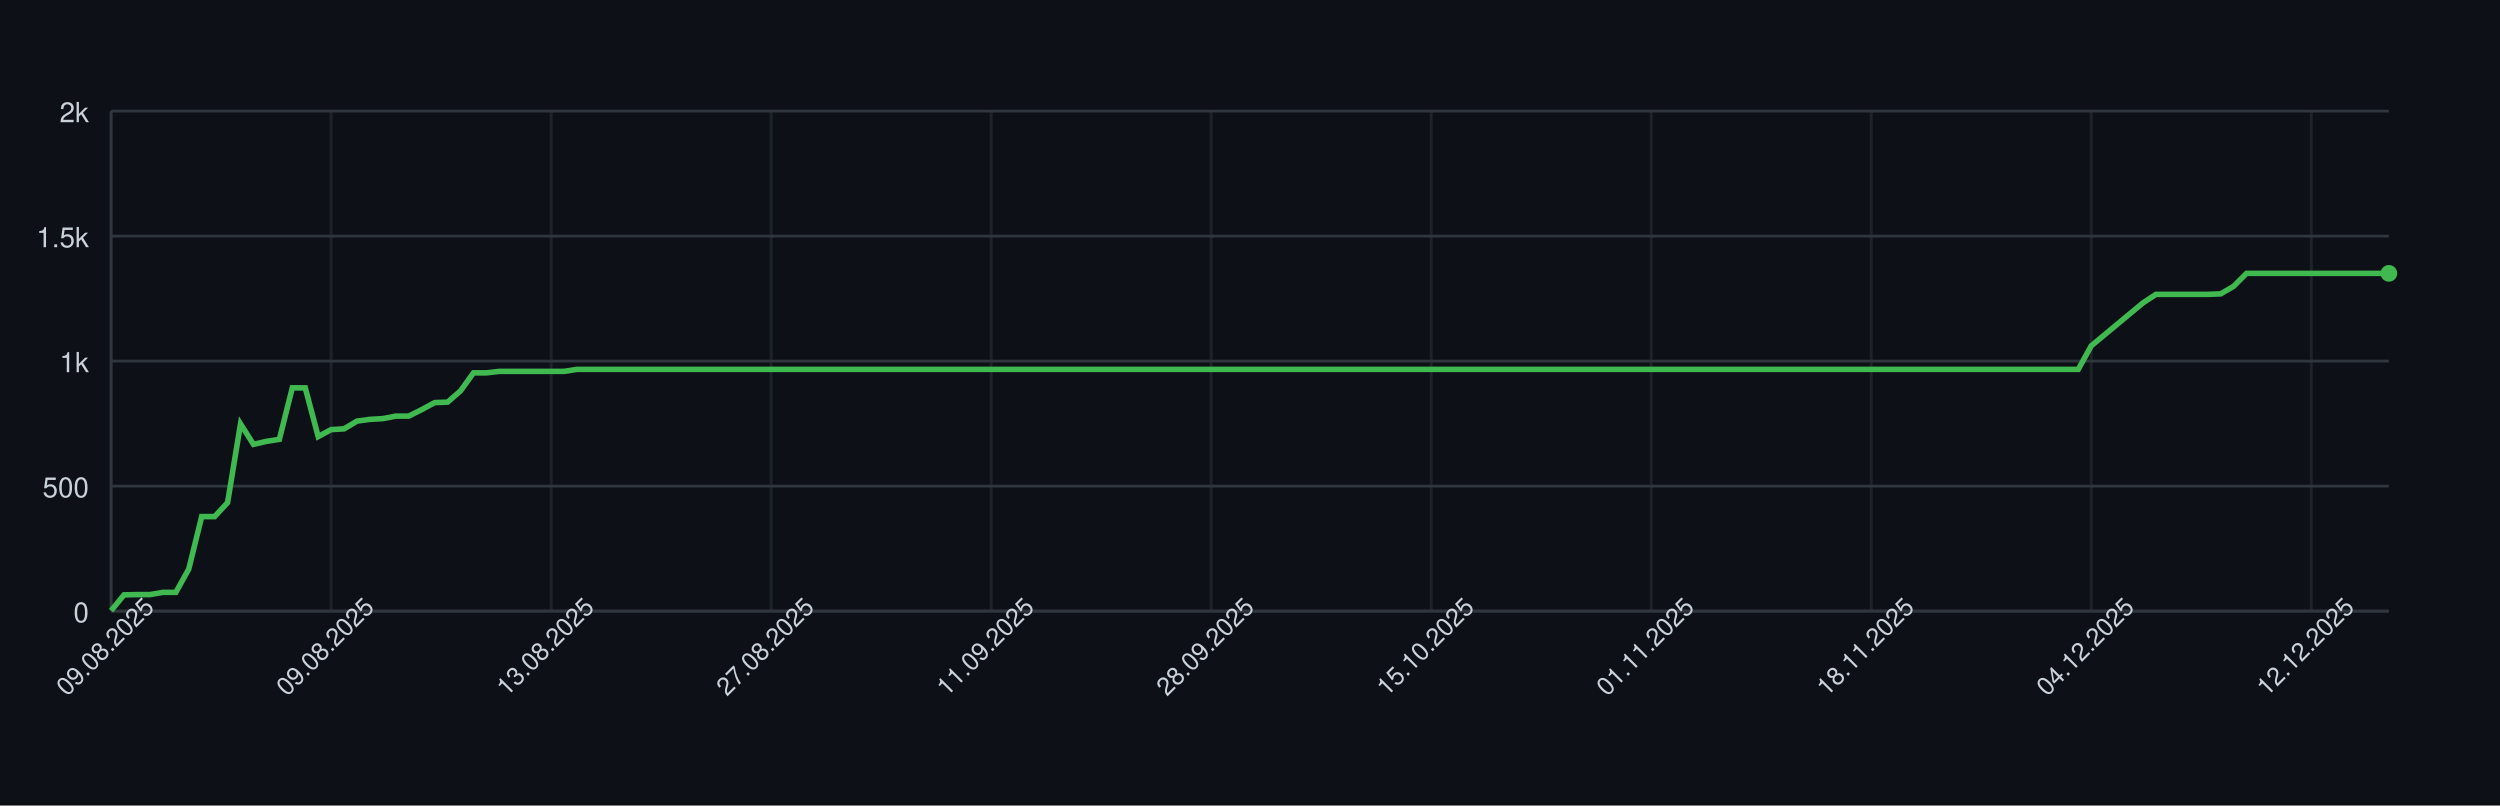
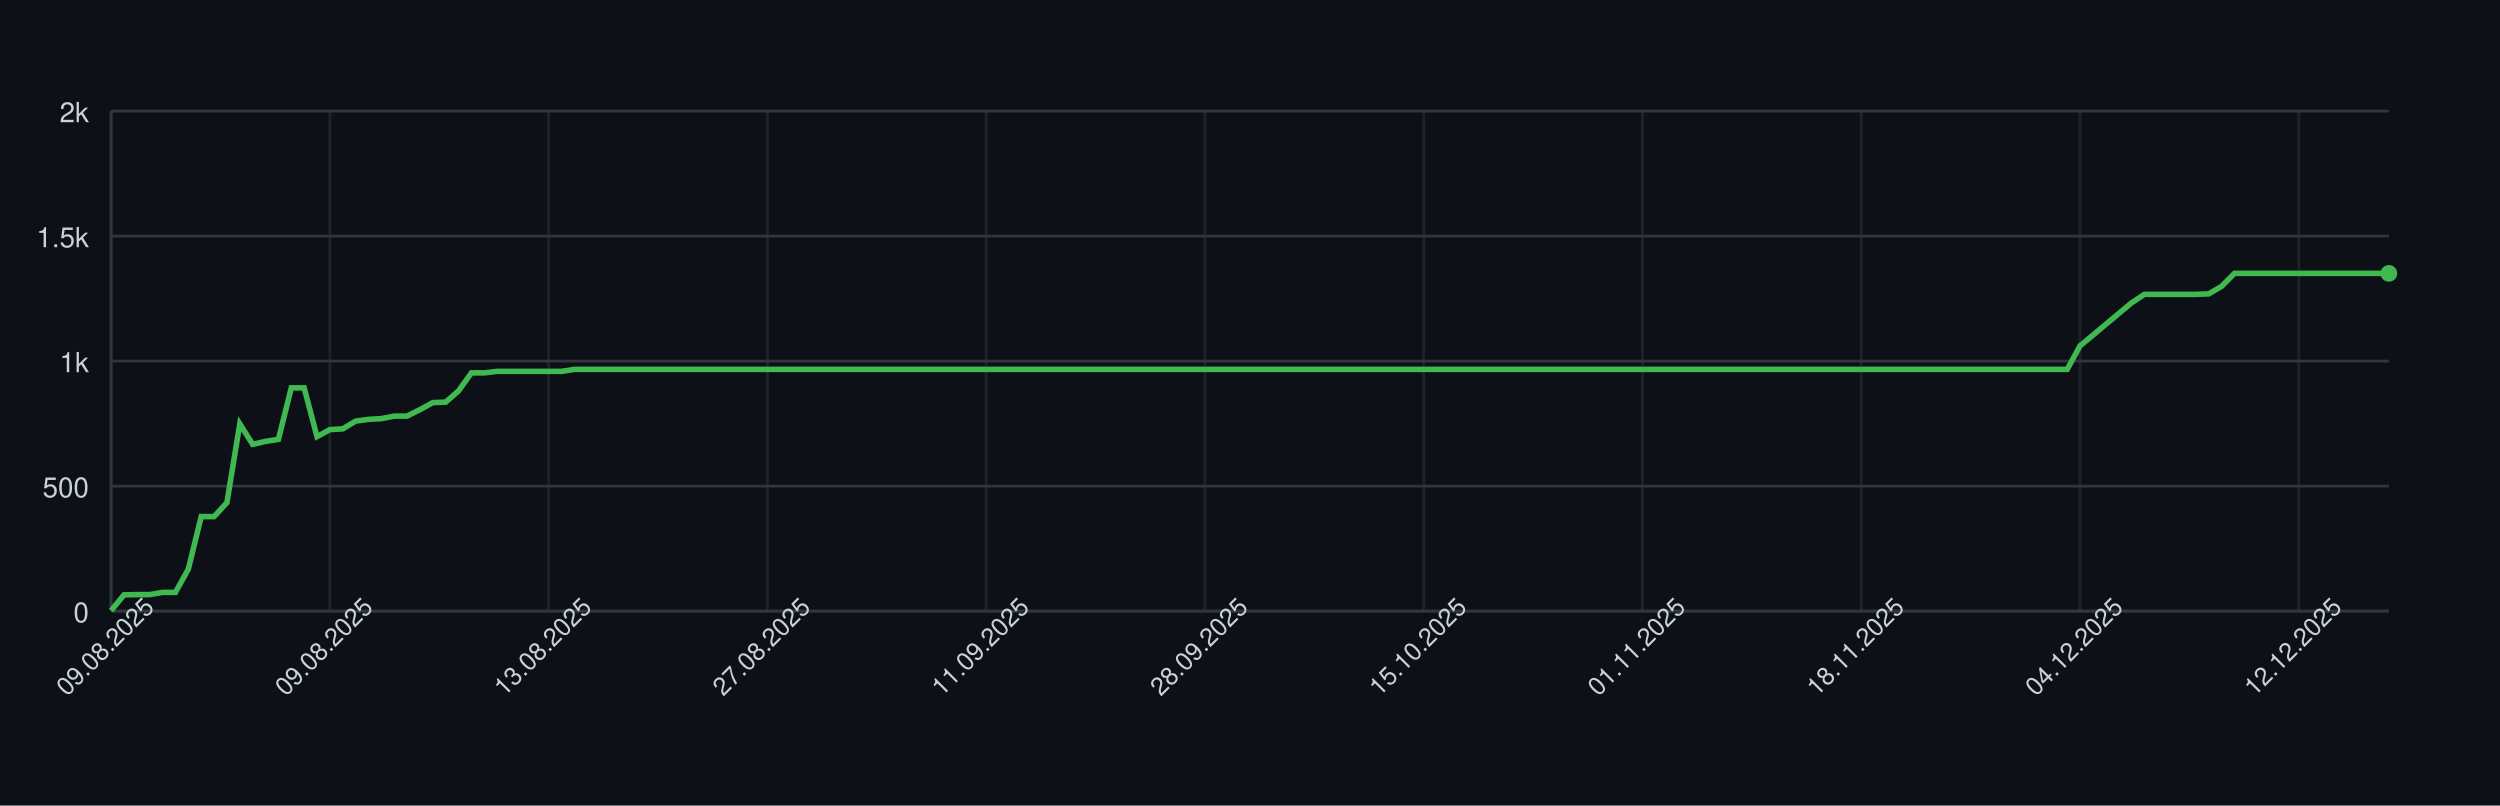
<svg xmlns="http://www.w3.org/2000/svg" width="900" height="290" style="font-family: -apple-system, BlinkMacSystemFont, 'Segoe UI', Helvetica, Arial, sans-serif;">
  <rect width="100%" height="100%" fill="#0d1117" />
  <g>
    <line x1="40" y1="220.00" x2="860" y2="220.00" stroke="#30363d" />
    <text x="32" y="224.00" font-size="10" fill="#c9d1d9" text-anchor="end">0</text>
    <line x1="40" y1="175.00" x2="860" y2="175.00" stroke="#30363d" />
    <text x="32" y="179.00" font-size="10" fill="#c9d1d9" text-anchor="end">500</text>
    <line x1="40" y1="130.00" x2="860" y2="130.00" stroke="#30363d" />
    <text x="32" y="134.00" font-size="10" fill="#c9d1d9" text-anchor="end">1k</text>
    <line x1="40" y1="85.00" x2="860" y2="85.00" stroke="#30363d" />
    <text x="32" y="89.00" font-size="10" fill="#c9d1d9" text-anchor="end">1.5k</text>
    <line x1="40" y1="40.00" x2="860" y2="40.00" stroke="#30363d" />
    <text x="32" y="44.00" font-size="10" fill="#c9d1d9" text-anchor="end">2k</text>
    <line x1="40.00" y1="40" x2="40.00" y2="220" stroke="#30363d" opacity="0.5" />
-     <line x1="119.20" y1="40" x2="119.20" y2="220" stroke="#30363d" opacity="0.5" />
-     <line x1="198.41" y1="40" x2="198.41" y2="220" stroke="#30363d" opacity="0.5" />
-     <line x1="277.61" y1="40" x2="277.61" y2="220" stroke="#30363d" opacity="0.5" />
-     <line x1="356.82" y1="40" x2="356.82" y2="220" stroke="#30363d" opacity="0.5" />
-     <line x1="436.02" y1="40" x2="436.02" y2="220" stroke="#30363d" opacity="0.5" />
-     <line x1="515.23" y1="40" x2="515.23" y2="220" stroke="#30363d" opacity="0.5" />
-     <line x1="594.43" y1="40" x2="594.43" y2="220" stroke="#30363d" opacity="0.5" />
-     <line x1="673.64" y1="40" x2="673.64" y2="220" stroke="#30363d" opacity="0.5" />
-     <line x1="752.84" y1="40" x2="752.84" y2="220" stroke="#30363d" opacity="0.5" />
-     <line x1="832.05" y1="40" x2="832.05" y2="220" stroke="#30363d" opacity="0.5" />
+     <line x1="118.76" y1="40" x2="118.76" y2="220" stroke="#30363d" opacity="0.5" />
+     <line x1="197.51" y1="40" x2="197.51" y2="220" stroke="#30363d" opacity="0.5" />
+     <line x1="276.27" y1="40" x2="276.27" y2="220" stroke="#30363d" opacity="0.5" />
+     <line x1="355.03" y1="40" x2="355.03" y2="220" stroke="#30363d" opacity="0.5" />
+     <line x1="433.79" y1="40" x2="433.79" y2="220" stroke="#30363d" opacity="0.5" />
+     <line x1="512.54" y1="40" x2="512.54" y2="220" stroke="#30363d" opacity="0.5" />
+     <line x1="591.30" y1="40" x2="591.30" y2="220" stroke="#30363d" opacity="0.5" />
+     <line x1="670.06" y1="40" x2="670.06" y2="220" stroke="#30363d" opacity="0.5" />
+     <line x1="748.81" y1="40" x2="748.81" y2="220" stroke="#30363d" opacity="0.5" />
+     <line x1="827.57" y1="40" x2="827.57" y2="220" stroke="#30363d" opacity="0.5" />
    <line x1="40" y1="220" x2="860" y2="220" stroke="#30363d" />
    <line x1="40" y1="40" x2="40" y2="220" stroke="#30363d" />
-     <path d="M 40.00 219.82 L 44.66 214.15 L 49.32 214.06 L 53.98 214.06 L 58.64 213.25 L 63.30 213.25 L 67.95 204.88 L 72.61 185.98 L 77.27 185.98 L 81.93 180.94 L 86.59 152.59 L 91.25 159.97 L 95.91 158.89 L 100.57 158.17 L 105.23 139.63 L 109.89 139.63 L 114.55 157.18 L 119.20 154.66 L 123.86 154.39 L 128.52 151.60 L 133.18 150.97 L 137.84 150.70 L 142.50 149.80 L 147.16 149.80 L 151.82 147.46 L 156.48 144.94 L 161.14 144.76 L 165.80 140.71 L 170.45 134.23 L 175.11 134.23 L 179.77 133.69 L 184.43 133.69 L 189.09 133.69 L 193.75 133.69 L 198.41 133.69 L 203.07 133.69 L 207.73 132.97 L 212.39 132.97 L 217.05 132.97 L 221.70 132.97 L 226.36 132.97 L 231.02 132.97 L 235.68 132.97 L 240.34 132.97 L 245.00 132.97 L 249.66 132.97 L 254.32 132.97 L 258.98 132.97 L 263.64 132.97 L 268.30 132.97 L 272.95 132.97 L 277.61 132.97 L 282.27 132.97 L 286.93 132.97 L 291.59 132.97 L 296.25 132.97 L 300.91 132.97 L 305.57 132.97 L 310.23 132.97 L 314.89 132.97 L 319.55 132.97 L 324.20 132.97 L 328.86 132.97 L 333.52 132.97 L 338.18 132.97 L 342.84 132.97 L 347.50 132.97 L 352.16 132.97 L 356.82 132.97 L 361.48 132.97 L 366.14 132.97 L 370.80 132.97 L 375.45 132.97 L 380.11 132.97 L 384.77 132.97 L 389.43 132.97 L 394.09 132.97 L 398.75 132.97 L 403.41 132.97 L 408.07 132.97 L 412.73 132.97 L 417.39 132.97 L 422.05 132.97 L 426.70 132.97 L 431.36 132.97 L 436.02 132.97 L 440.68 132.97 L 445.34 132.97 L 450.00 132.97 L 454.66 132.97 L 459.32 132.97 L 463.98 132.97 L 468.64 132.97 L 473.30 132.97 L 477.95 132.97 L 482.61 132.97 L 487.27 132.97 L 491.93 132.97 L 496.59 132.97 L 501.25 132.97 L 505.91 132.97 L 510.57 132.97 L 515.23 132.97 L 519.89 132.97 L 524.55 132.97 L 529.20 132.97 L 533.86 132.97 L 538.52 132.97 L 543.18 132.97 L 547.84 132.97 L 552.50 132.97 L 557.16 132.97 L 561.82 132.97 L 566.48 132.97 L 571.14 132.97 L 575.80 132.97 L 580.45 132.97 L 585.11 132.97 L 589.77 132.97 L 594.43 132.97 L 599.09 132.97 L 603.75 132.97 L 608.41 132.97 L 613.07 132.97 L 617.73 132.97 L 622.39 132.97 L 627.05 132.97 L 631.70 132.97 L 636.36 132.97 L 641.02 132.97 L 645.68 132.97 L 650.34 132.97 L 655.00 132.97 L 659.66 132.97 L 664.32 132.97 L 668.98 132.97 L 673.64 132.97 L 678.30 132.97 L 682.95 132.97 L 687.61 132.97 L 692.27 132.97 L 696.93 132.97 L 701.59 132.97 L 706.25 132.97 L 710.91 132.97 L 715.57 132.97 L 720.23 132.97 L 724.89 132.97 L 729.55 132.97 L 734.20 132.97 L 738.86 132.97 L 743.52 132.97 L 748.18 132.97 L 752.84 124.51 L 757.50 120.64 L 762.16 116.77 L 766.82 112.90 L 771.48 109.03 L 776.14 105.97 L 780.80 105.97 L 785.45 105.97 L 790.11 105.97 L 794.77 105.97 L 799.43 105.79 L 804.09 103.09 L 808.75 98.41 L 813.41 98.41 L 818.07 98.41 L 822.73 98.41 L 827.39 98.41 L 832.05 98.41 L 836.70 98.41 L 841.36 98.41 L 846.02 98.41 L 850.68 98.41 L 855.34 98.41 L 860.00 98.41" fill="none" stroke="#3fb950" stroke-width="2" />
+     <path d="M 40.00 219.82 L 44.63 214.15 L 49.27 214.06 L 53.90 214.06 L 58.53 213.25 L 63.16 213.25 L 67.80 204.88 L 72.43 185.98 L 77.06 185.98 L 81.69 180.94 L 86.33 152.59 L 90.96 159.97 L 95.59 158.89 L 100.23 158.17 L 104.86 139.63 L 109.49 139.63 L 114.12 157.18 L 118.76 154.66 L 123.39 154.39 L 128.02 151.60 L 132.66 150.97 L 137.29 150.70 L 141.92 149.80 L 146.55 149.80 L 151.19 147.46 L 155.82 144.94 L 160.45 144.76 L 165.08 140.71 L 169.72 134.23 L 174.35 134.23 L 178.98 133.69 L 183.62 133.69 L 188.25 133.69 L 192.88 133.69 L 197.51 133.69 L 202.15 133.69 L 206.78 132.97 L 211.41 132.97 L 216.05 132.97 L 220.68 132.97 L 225.31 132.97 L 229.94 132.97 L 234.58 132.97 L 239.21 132.97 L 243.84 132.97 L 248.47 132.97 L 253.11 132.97 L 257.74 132.97 L 262.37 132.97 L 267.01 132.97 L 271.64 132.97 L 276.27 132.97 L 280.90 132.97 L 285.54 132.97 L 290.17 132.97 L 294.80 132.97 L 299.44 132.97 L 304.07 132.97 L 308.70 132.97 L 313.33 132.97 L 317.97 132.97 L 322.60 132.97 L 327.23 132.97 L 331.86 132.97 L 336.50 132.97 L 341.13 132.97 L 345.76 132.97 L 350.40 132.97 L 355.03 132.97 L 359.66 132.97 L 364.29 132.97 L 368.93 132.97 L 373.56 132.97 L 378.19 132.97 L 382.82 132.97 L 387.46 132.97 L 392.09 132.97 L 396.72 132.97 L 401.36 132.97 L 405.99 132.97 L 410.62 132.97 L 415.25 132.97 L 419.89 132.97 L 424.52 132.97 L 429.15 132.97 L 433.79 132.97 L 438.42 132.97 L 443.05 132.97 L 447.68 132.97 L 452.32 132.97 L 456.95 132.97 L 461.58 132.97 L 466.21 132.97 L 470.85 132.97 L 475.48 132.97 L 480.11 132.97 L 484.75 132.97 L 489.38 132.97 L 494.01 132.97 L 498.64 132.97 L 503.28 132.97 L 507.91 132.97 L 512.54 132.97 L 517.18 132.97 L 521.81 132.97 L 526.44 132.97 L 531.07 132.97 L 535.71 132.97 L 540.34 132.97 L 544.97 132.97 L 549.60 132.97 L 554.24 132.97 L 558.87 132.97 L 563.50 132.97 L 568.14 132.97 L 572.77 132.97 L 577.40 132.97 L 582.03 132.97 L 586.67 132.97 L 591.30 132.97 L 595.93 132.97 L 600.56 132.97 L 605.20 132.97 L 609.83 132.97 L 614.46 132.97 L 619.10 132.97 L 623.73 132.97 L 628.36 132.97 L 632.99 132.97 L 637.63 132.97 L 642.26 132.97 L 646.89 132.97 L 651.53 132.97 L 656.16 132.97 L 660.79 132.97 L 665.42 132.97 L 670.06 132.97 L 674.69 132.97 L 679.32 132.97 L 683.95 132.97 L 688.59 132.97 L 693.22 132.97 L 697.85 132.97 L 702.49 132.97 L 707.12 132.97 L 711.75 132.97 L 716.38 132.97 L 721.02 132.97 L 725.65 132.97 L 730.28 132.97 L 734.92 132.97 L 739.55 132.97 L 744.18 132.97 L 748.81 124.51 L 753.45 120.64 L 758.08 116.77 L 762.71 112.90 L 767.34 109.03 L 771.98 105.97 L 776.61 105.97 L 781.24 105.97 L 785.88 105.97 L 790.51 105.97 L 795.14 105.79 L 799.77 103.09 L 804.41 98.41 L 809.04 98.41 L 813.67 98.41 L 818.31 98.41 L 822.94 98.41 L 827.57 98.41 L 832.20 98.41 L 836.84 98.41 L 841.47 98.41 L 846.10 98.41 L 850.73 98.41 L 855.37 98.41 L 860.00 98.41" fill="none" stroke="#3fb950" stroke-width="2" />
    <circle cx="860.00" cy="98.41" r="3" fill="#3fb950" />
    <text x="40.00" y="235.00" font-size="9" fill="#c9d1d9" text-anchor="middle" transform="rotate(-45 40.00 235.00)">09.08.2025</text>
-     <text x="119.20" y="235.00" font-size="9" fill="#c9d1d9" text-anchor="middle" transform="rotate(-45 119.20 235.00)">09.08.2025</text>
-     <text x="198.41" y="235.00" font-size="9" fill="#c9d1d9" text-anchor="middle" transform="rotate(-45 198.41 235.00)">13.08.2025</text>
-     <text x="277.61" y="235.00" font-size="9" fill="#c9d1d9" text-anchor="middle" transform="rotate(-45 277.61 235.00)">27.08.2025</text>
-     <text x="356.82" y="235.00" font-size="9" fill="#c9d1d9" text-anchor="middle" transform="rotate(-45 356.82 235.00)">11.09.2025</text>
-     <text x="436.02" y="235.00" font-size="9" fill="#c9d1d9" text-anchor="middle" transform="rotate(-45 436.02 235.00)">28.09.2025</text>
-     <text x="515.23" y="235.00" font-size="9" fill="#c9d1d9" text-anchor="middle" transform="rotate(-45 515.23 235.00)">15.10.2025</text>
-     <text x="594.43" y="235.00" font-size="9" fill="#c9d1d9" text-anchor="middle" transform="rotate(-45 594.43 235.00)">01.11.2025</text>
-     <text x="673.64" y="235.00" font-size="9" fill="#c9d1d9" text-anchor="middle" transform="rotate(-45 673.64 235.00)">18.11.2025</text>
-     <text x="752.84" y="235.00" font-size="9" fill="#c9d1d9" text-anchor="middle" transform="rotate(-45 752.84 235.00)">04.12.2025</text>
-     <text x="832.05" y="235.00" font-size="9" fill="#c9d1d9" text-anchor="middle" transform="rotate(-45 832.05 235.00)">12.12.2025</text>
+     <text x="118.76" y="235.00" font-size="9" fill="#c9d1d9" text-anchor="middle" transform="rotate(-45 118.76 235.00)">09.08.2025</text>
+     <text x="197.51" y="235.00" font-size="9" fill="#c9d1d9" text-anchor="middle" transform="rotate(-45 197.51 235.00)">13.08.2025</text>
+     <text x="276.27" y="235.00" font-size="9" fill="#c9d1d9" text-anchor="middle" transform="rotate(-45 276.27 235.00)">27.08.2025</text>
+     <text x="355.03" y="235.00" font-size="9" fill="#c9d1d9" text-anchor="middle" transform="rotate(-45 355.03 235.00)">11.09.2025</text>
+     <text x="433.79" y="235.00" font-size="9" fill="#c9d1d9" text-anchor="middle" transform="rotate(-45 433.79 235.00)">28.09.2025</text>
+     <text x="512.54" y="235.00" font-size="9" fill="#c9d1d9" text-anchor="middle" transform="rotate(-45 512.54 235.00)">15.10.2025</text>
+     <text x="591.30" y="235.00" font-size="9" fill="#c9d1d9" text-anchor="middle" transform="rotate(-45 591.30 235.00)">01.11.2025</text>
+     <text x="670.06" y="235.00" font-size="9" fill="#c9d1d9" text-anchor="middle" transform="rotate(-45 670.06 235.00)">18.11.2025</text>
+     <text x="748.81" y="235.00" font-size="9" fill="#c9d1d9" text-anchor="middle" transform="rotate(-45 748.81 235.00)">04.12.2025</text>
+     <text x="827.57" y="235.00" font-size="9" fill="#c9d1d9" text-anchor="middle" transform="rotate(-45 827.57 235.00)">12.12.2025</text>
  </g>
</svg>
